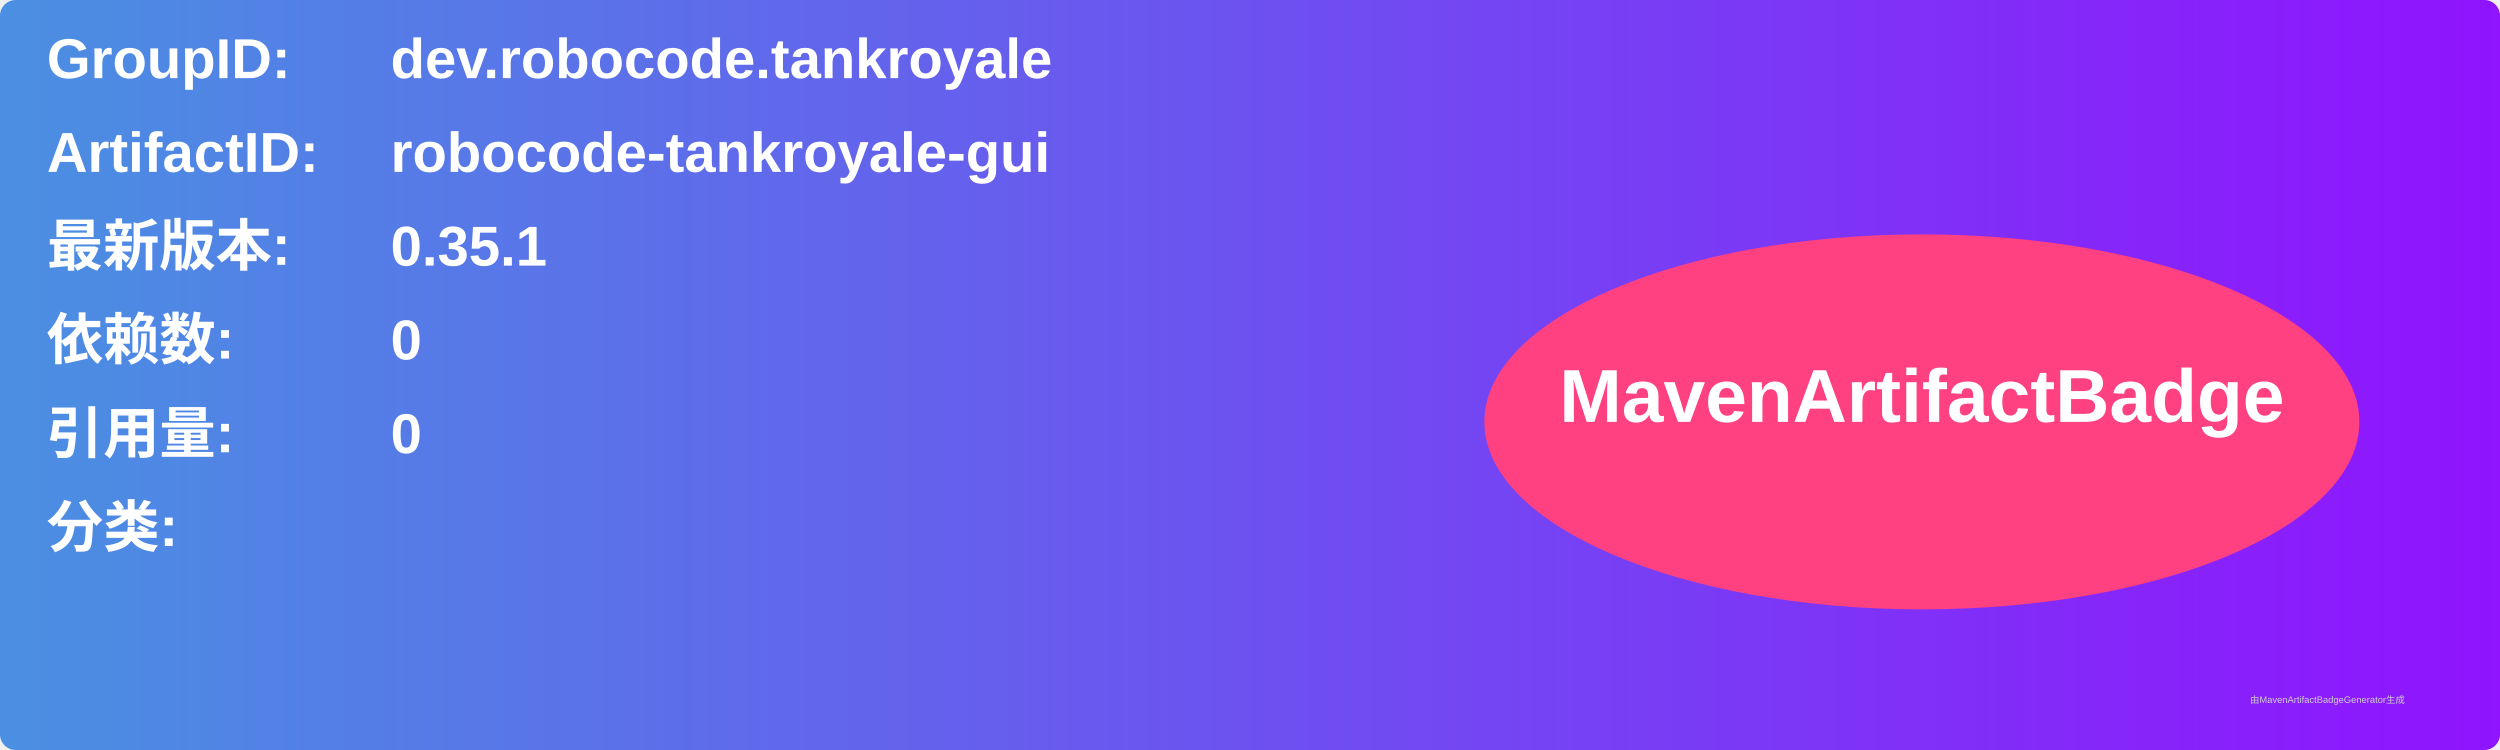
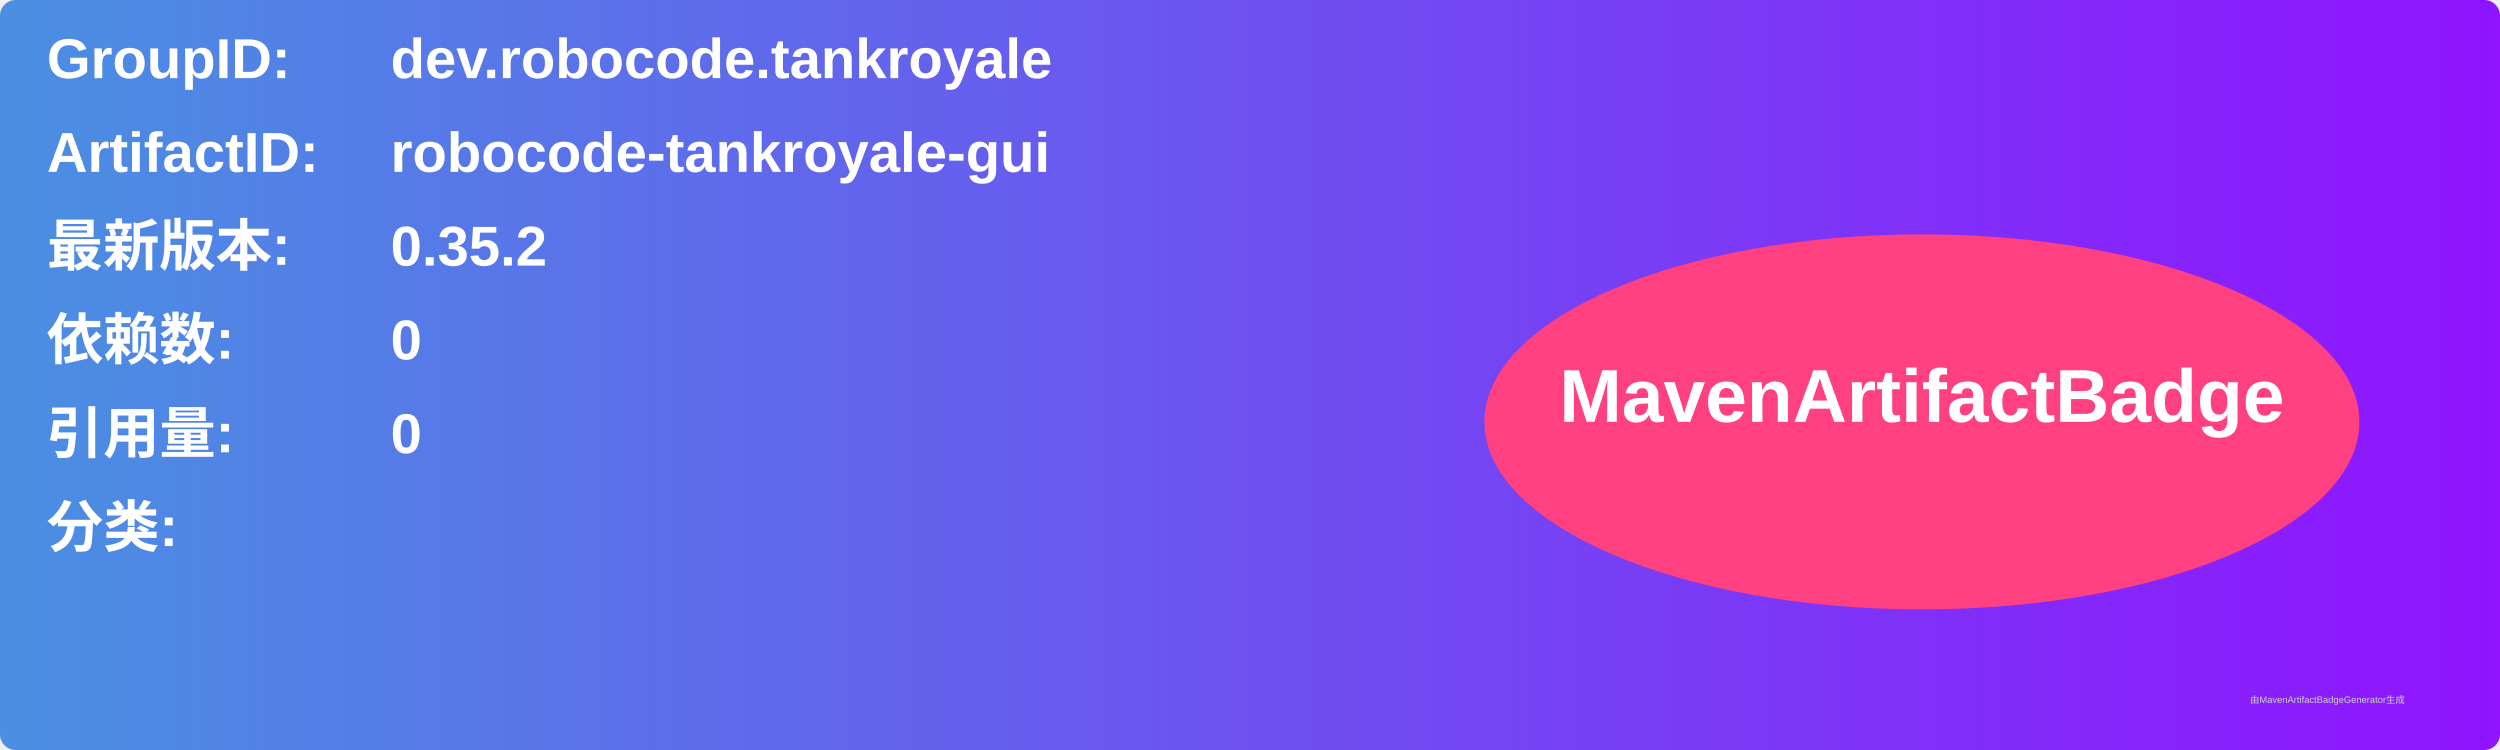
<svg xmlns="http://www.w3.org/2000/svg" width="800" height="240" viewBox="0 0 800 240">
  <linearGradient id="grad" x1="0%" y1="0%" x2="100%" y2="0%">
    <stop offset="0%" stop-color="#4a90e2" />
    <stop offset="100%" stop-color="#9013fe" />
  </linearGradient>
  <rect width="100%" height="100%" rx="5" ry="5" fill="url(#grad)" />
  <g transform="translate(15, 15)">
    <text x="0" y="10" font-family="Arial" font-size="18" fill="white" font-weight="bold" width="260">GroupID:</text>
    <text x="110" y="10" font-family="Arial" font-size="18" fill="white" font-weight="bold" width="460">dev.robocode.tankroyale</text>
    <text x="0" y="40" font-family="Arial" font-size="18" fill="white" font-weight="bold" width="260">ArtifactID:</text>
    <text x="110" y="40" font-family="Arial" font-size="18" fill="white" font-weight="bold" width="460">robocode-tankroyale-gui</text>
    <text x="0" y="70" font-family="Arial" font-size="18" fill="white" font-weight="bold">最新版本:</text>
    <text x="110" y="70" font-family="Arial" font-size="18" fill="white" font-weight="bold">
-       <tspan font-weight="bold">0.35.1</tspan>
+       <tspan font-weight="bold">0.35.2</tspan>
    </text>
    <text x="0" y="100" font-family="Arial" font-size="18" fill="white" font-weight="bold">依赖数: </text>
    <text x="110" y="100" font-family="Arial" font-size="18" fill="white">
      <tspan font-weight="bold">0</tspan>
    </text>
    <text x="0" y="130" font-family="Arial" font-size="18" fill="white" font-weight="bold">引用量: </text>
    <text x="110" y="130" font-family="Arial" font-size="18" fill="white">
      <tspan font-weight="bold">0</tspan>
    </text>
    <text x="0" y="160" font-family="Arial" font-size="18" fill="white" font-weight="bold">分类:</text>
    <text x="10" y="190" font-family="Arial" font-size="10" fill="white">
      <tspan font-weight="bold" />
    </text>
    <ellipse cx="600" cy="120" rx="140" ry="60" fill="#ff4081" />
    <text x="600" y="120" text-anchor="middle" font-family="Arial" font-size="24" fill="white" font-weight="bold">MavenArtifactBadge</text>
  </g>
  <text x="720" y="225" font-family="Arial" font-size="3" fill="#d0d0d0">由MavenArtifactBadgeGenerator生成</text>
</svg>
